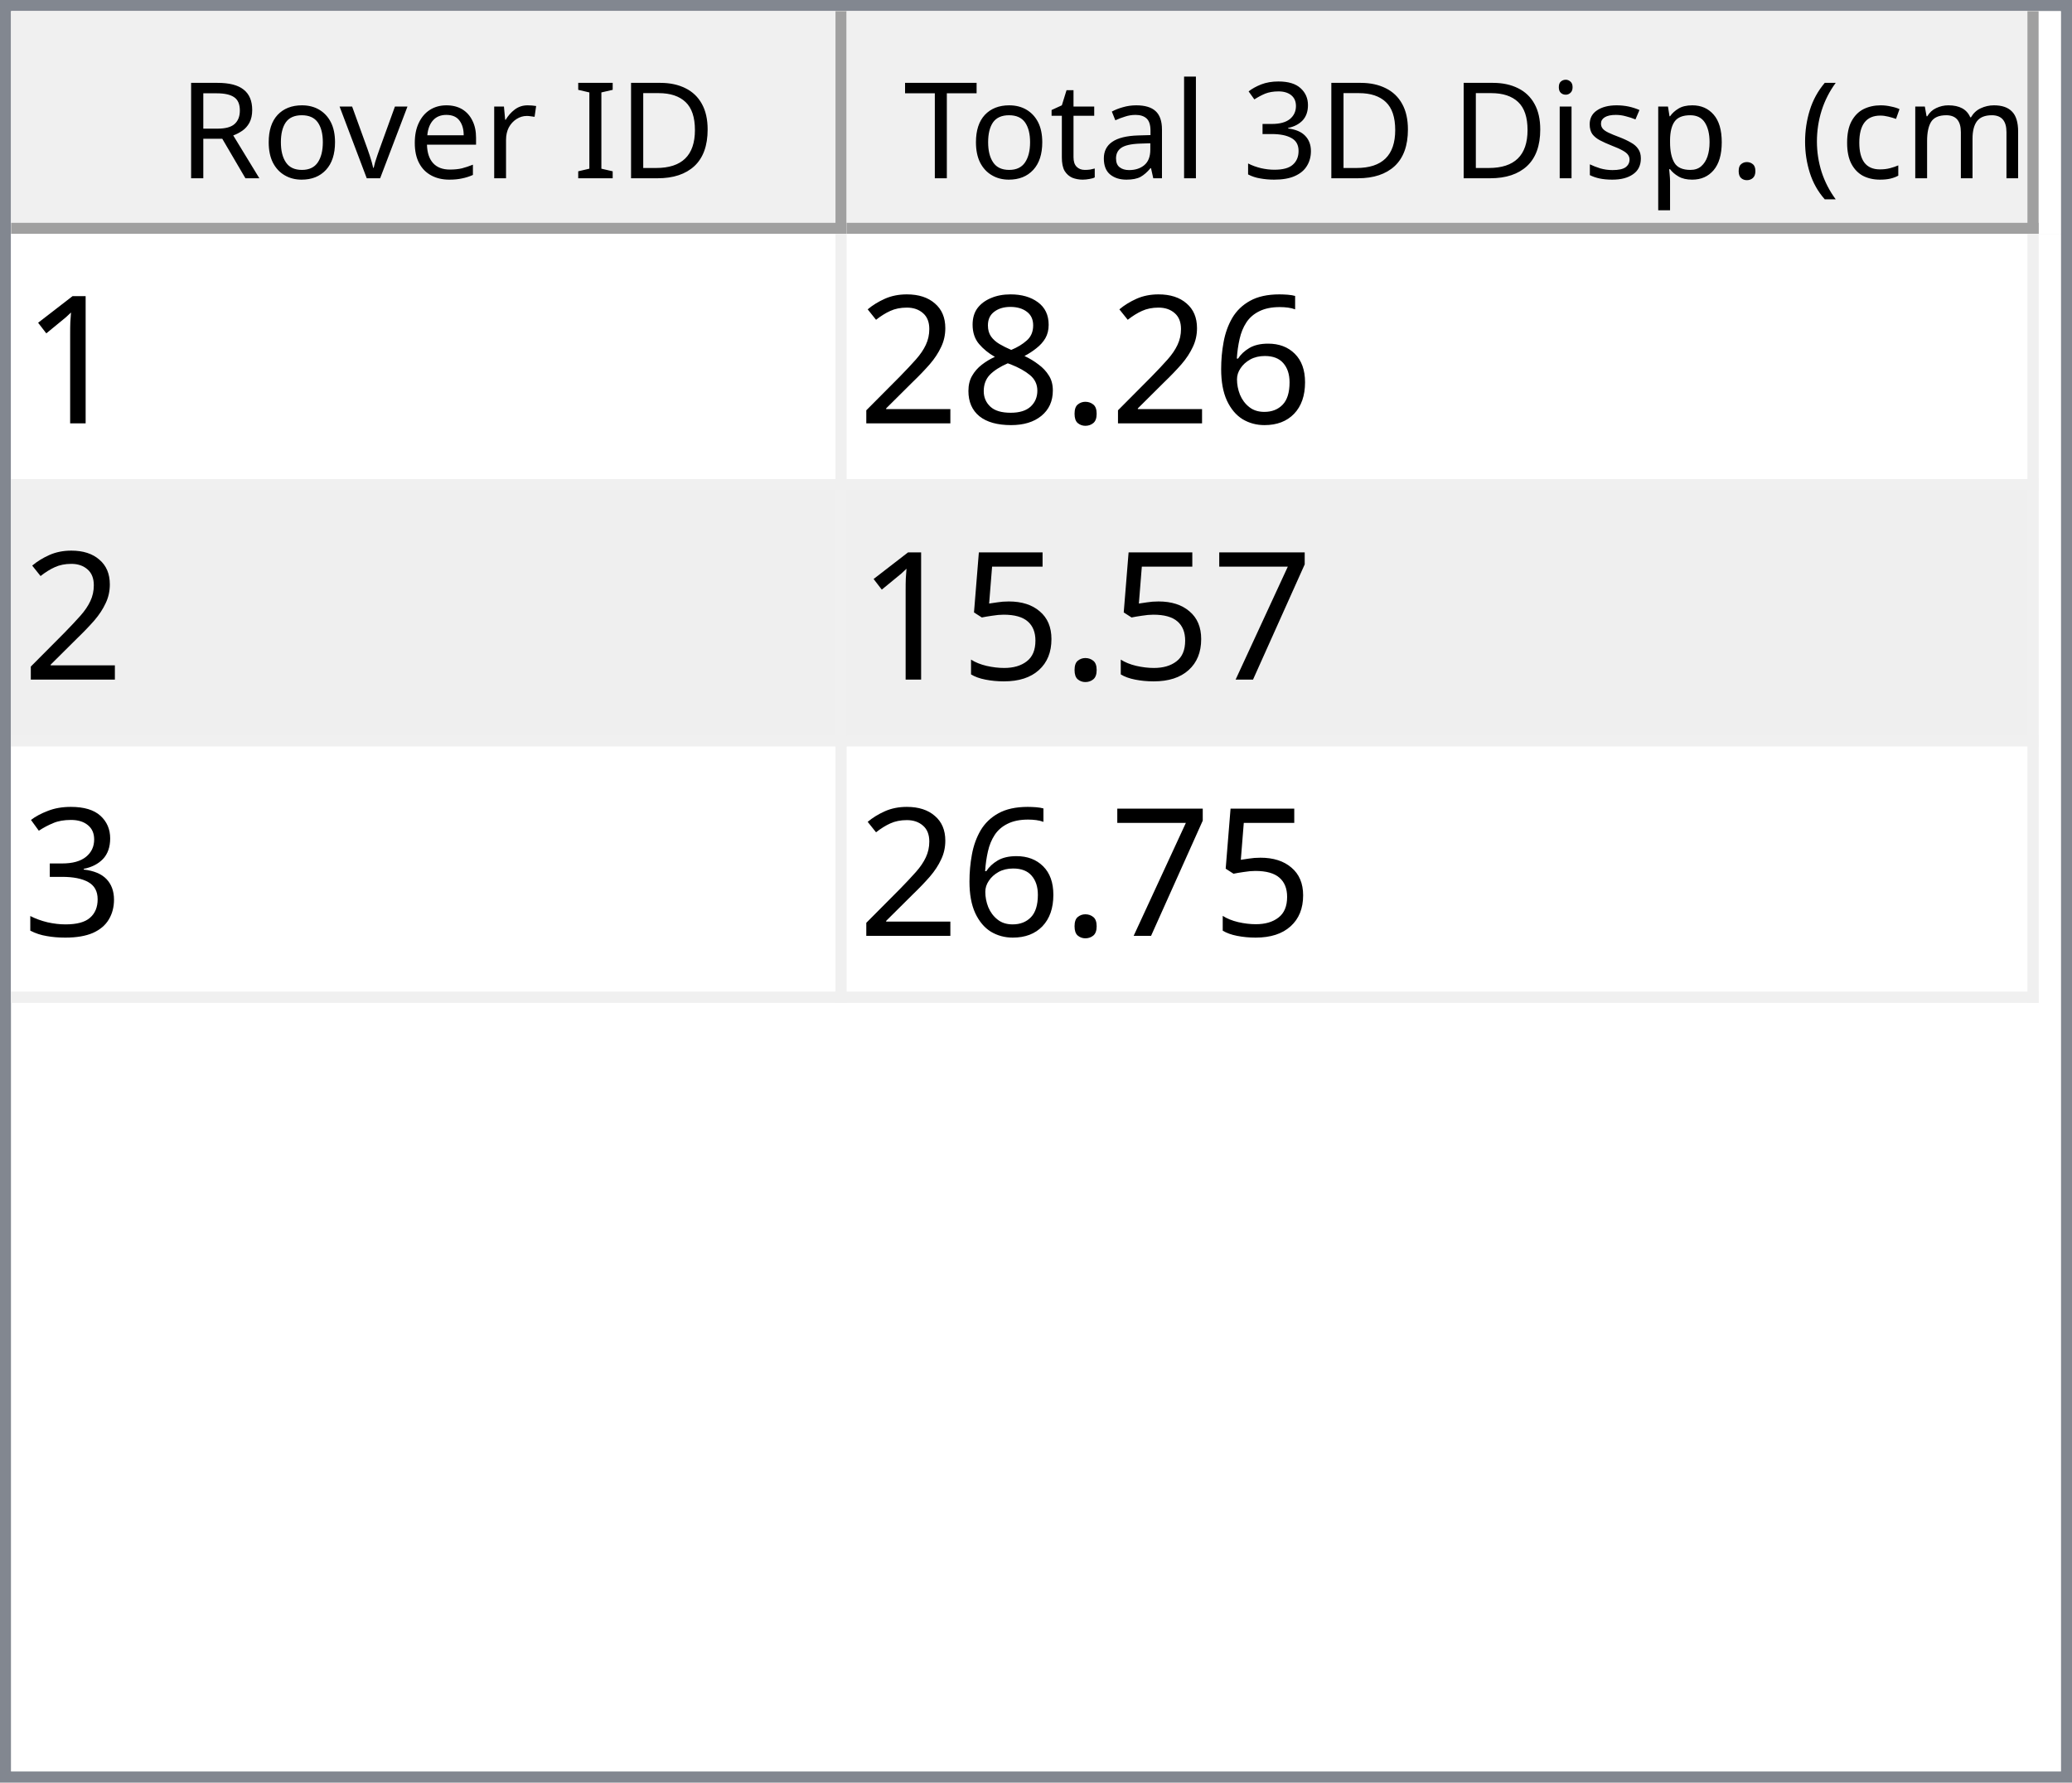
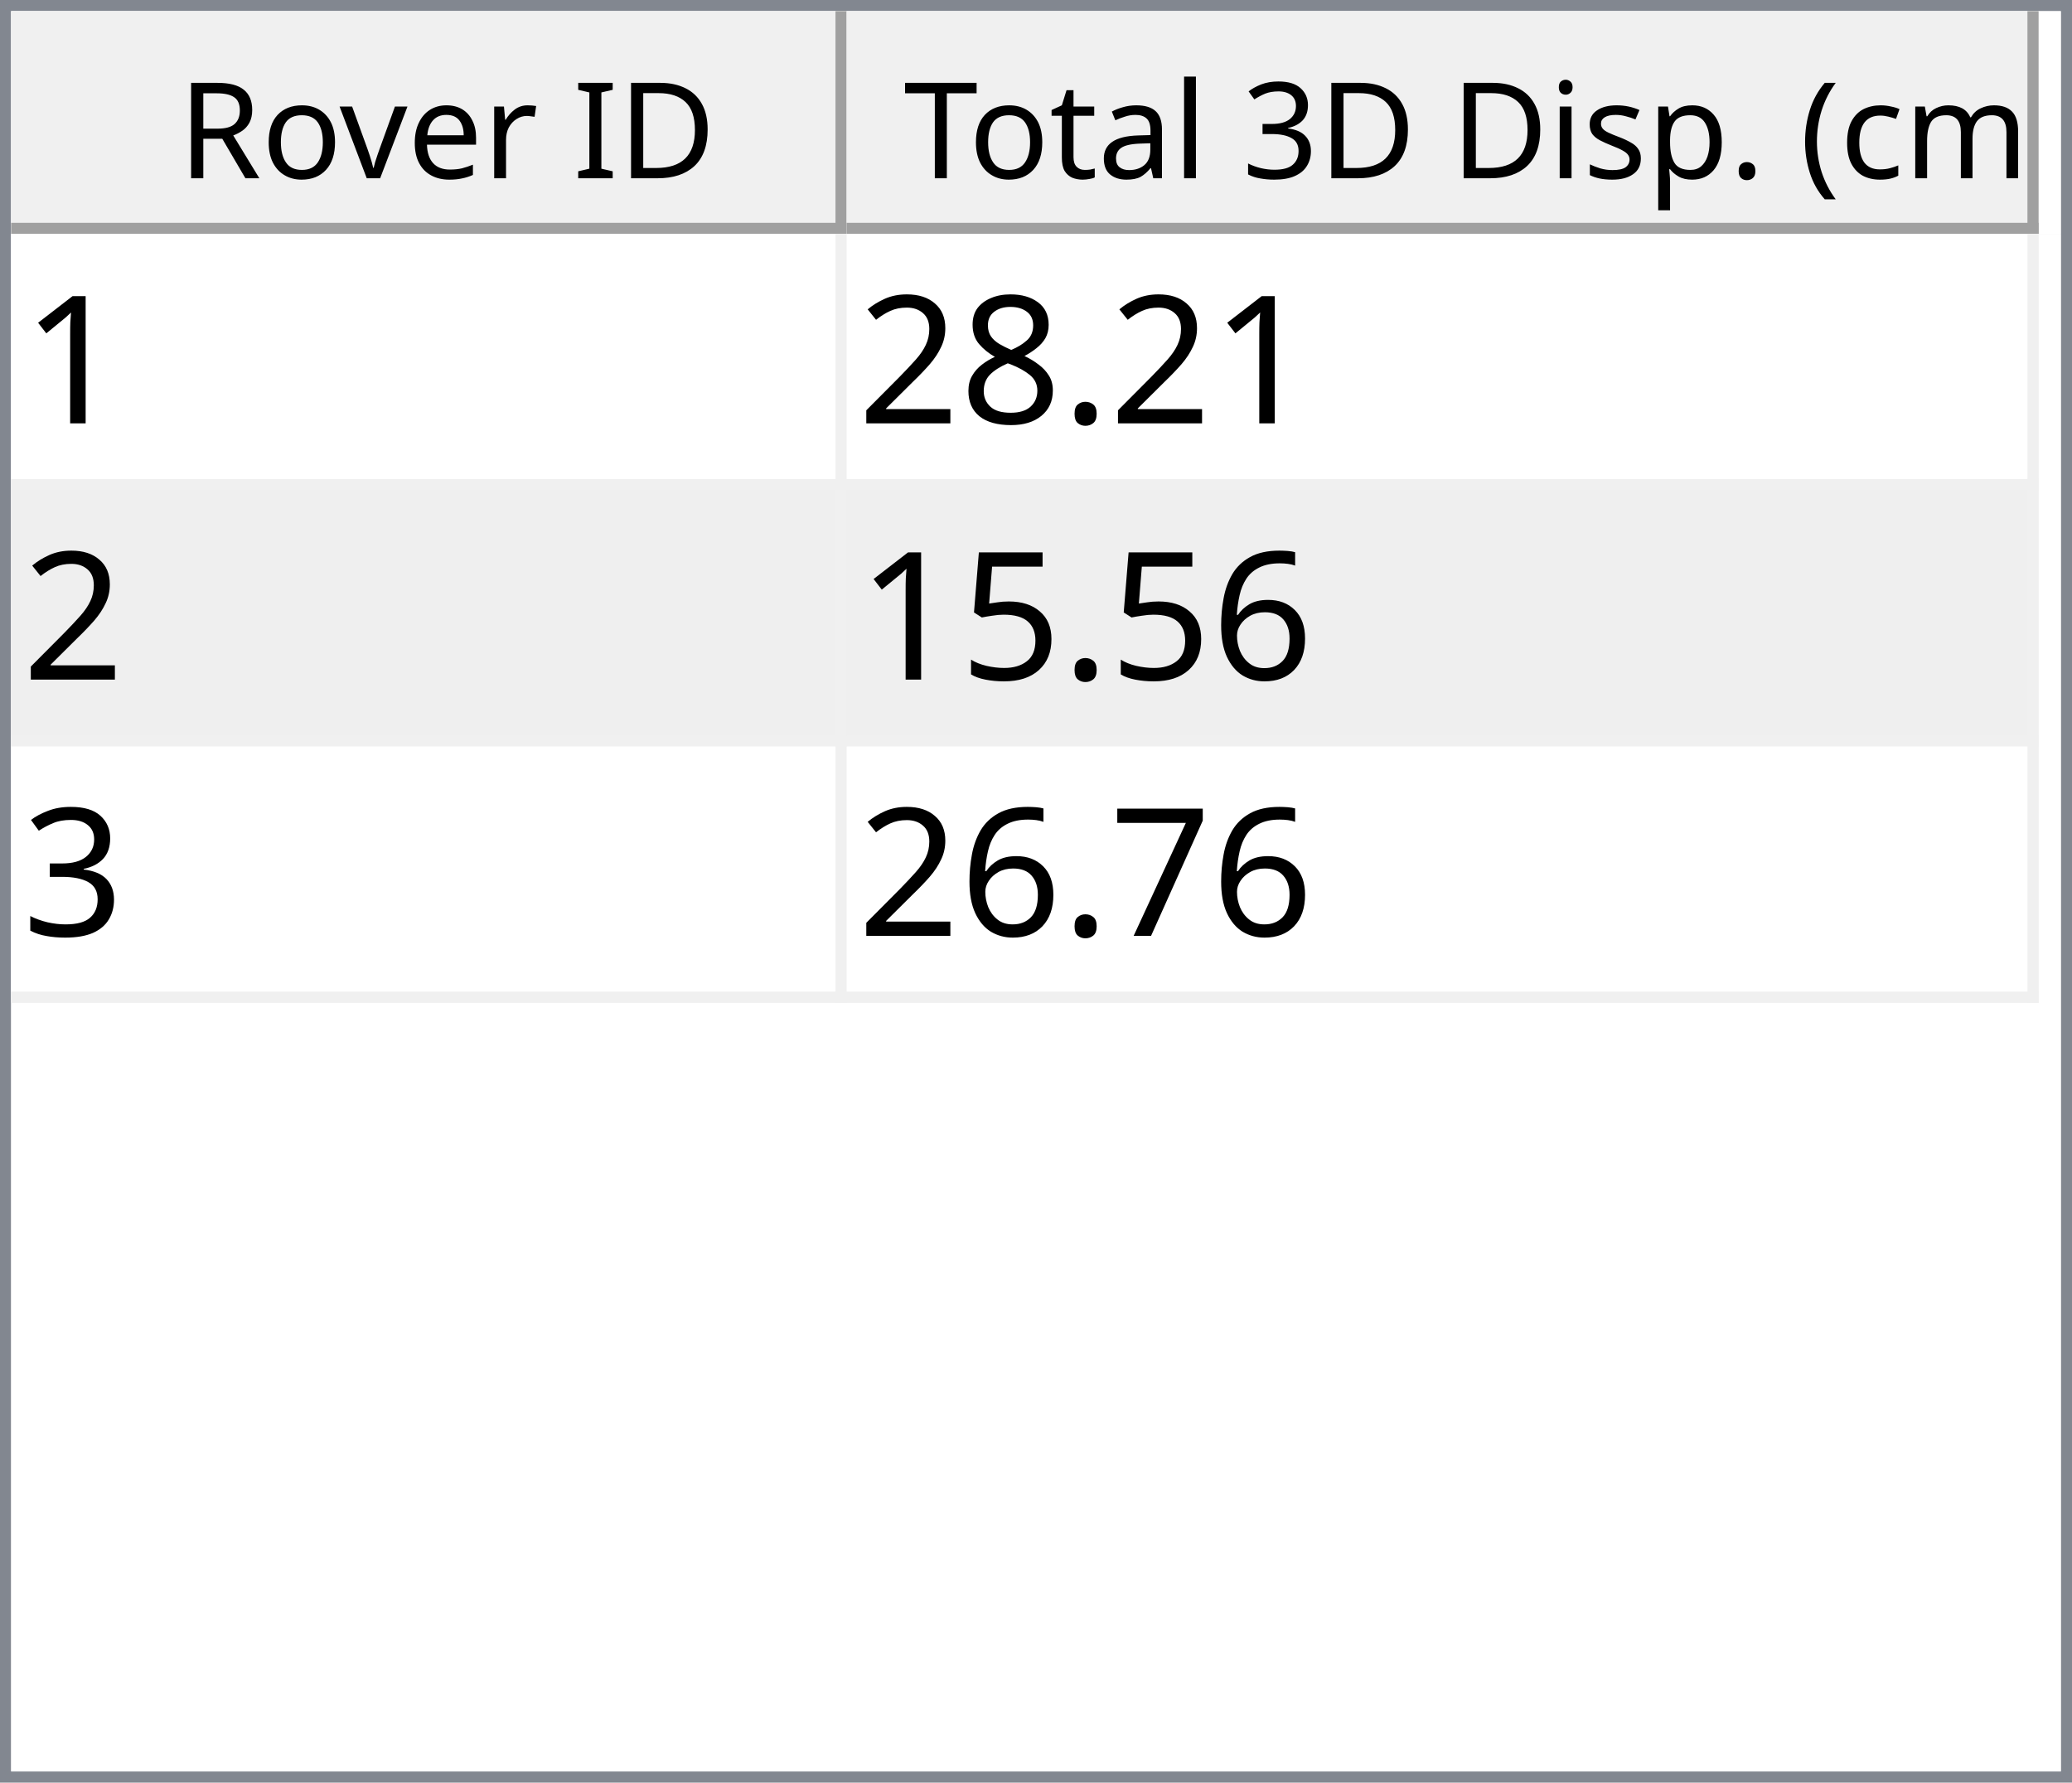
<svg xmlns="http://www.w3.org/2000/svg" style="fill-opacity:1; color-rendering:auto; color-interpolation:auto; text-rendering:auto; stroke:black; stroke-linecap:square; stroke-miterlimit:10; shape-rendering:auto; stroke-opacity:1; fill:black; stroke-dasharray:none; font-weight:normal; stroke-width:1; font-family:'Dialog'; font-style:normal; stroke-linejoin:miter; font-size:12px; stroke-dashoffset:0; image-rendering:auto;" width="186" height="160">
  <defs id="genericDefs" />
  <g>
    <defs id="defs1">
      <clipPath clipPathUnits="userSpaceOnUse" id="clipPath1">
        <path d="M0 0 L186 0 L186 160 L0 160 L0 0 Z" />
      </clipPath>
      <clipPath clipPathUnits="userSpaceOnUse" id="clipPath2">
        <path d="M0 0 L0 160 L186 160 L186 0 Z" />
      </clipPath>
      <clipPath clipPathUnits="userSpaceOnUse" id="clipPath3">
        <path d="M0 0 L0 20 L184 20 L184 0 Z" />
      </clipPath>
      <clipPath clipPathUnits="userSpaceOnUse" id="clipPath4">
        <path d="M0 0 L0 20 L75 20 L75 0 Z" />
      </clipPath>
      <clipPath clipPathUnits="userSpaceOnUse" id="clipPath5">
        <path d="M1 1 L1 19 L74 19 L74 1 Z" />
      </clipPath>
      <clipPath clipPathUnits="userSpaceOnUse" id="clipPath6">
        <path d="M0 0 L0 18 L73 18 L73 0 Z" />
      </clipPath>
      <clipPath clipPathUnits="userSpaceOnUse" id="clipPath7">
        <path d="M-0.5 -0.5 L-0.5 19.5 L74.5 19.5 L74.5 -0.5 Z" />
      </clipPath>
      <clipPath clipPathUnits="userSpaceOnUse" id="clipPath8">
        <path d="M0 0 L0 20 L107 20 L107 0 Z" />
      </clipPath>
      <clipPath clipPathUnits="userSpaceOnUse" id="clipPath9">
        <path d="M1 1 L1 19 L106 19 L106 1 Z" />
      </clipPath>
      <clipPath clipPathUnits="userSpaceOnUse" id="clipPath10">
        <path d="M0 0 L0 18 L105 18 L105 0 Z" />
      </clipPath>
      <clipPath clipPathUnits="userSpaceOnUse" id="clipPath11">
        <path d="M-0.5 -0.5 L-0.5 19.5 L106.5 19.5 L106.5 -0.5 Z" />
      </clipPath>
      <clipPath clipPathUnits="userSpaceOnUse" id="clipPath12">
        <path d="M0 0 L0 138 L184 138 L184 0 Z" />
      </clipPath>
      <clipPath clipPathUnits="userSpaceOnUse" id="clipPath13">
        <path d="M0 0 L0 69 L182 69 L182 0 Z" />
      </clipPath>
      <clipPath clipPathUnits="userSpaceOnUse" id="clipPath14">
        <path d="M-0.5 -0.5 L-0.5 68.5 L181.5 68.5 L181.5 -0.5 Z" />
      </clipPath>
      <clipPath clipPathUnits="userSpaceOnUse" id="clipPath15">
        <path d="M0 0 L0 22 L74 22 L74 0 Z" />
      </clipPath>
      <clipPath clipPathUnits="userSpaceOnUse" id="clipPath16">
        <path d="M0 0 L0 22 L106 22 L106 0 Z" />
      </clipPath>
      <font horiz-adv-x="64.551" id="font1">
        <font-face ascent="107.91" descent="25.098" units-per-em="100" style="font-style:normal; font-family:Segoe UI; font-weight:normal;" />
        <missing-glyph horiz-adv-x="64.551" d="M8.109 0 L8.109 68.266 L56.453 68.266 L56.453 0 L8.109 0 ZM15.328 7.234 L49.219 7.234 L49.219 61.031 L15.328 61.031 L15.328 7.234 Z" />
        <glyph unicode="D" horiz-adv-x="70.117" d="M9.188 0 L9.188 70.016 L28.516 70.016 Q65.531 70.016 65.531 35.891 Q65.531 19.672 55.25 9.836 Q44.969 0 27.734 0 L9.188 0 ZM17.391 62.594 L17.391 7.422 L27.828 7.422 Q41.609 7.422 49.273 14.797 Q56.938 22.172 56.938 35.688 Q56.938 62.594 28.328 62.594 L17.391 62.594 Z" />
        <glyph unicode="I" horiz-adv-x="26.611" d="M17.391 0 L9.188 0 L9.188 70.016 L17.391 70.016 L17.391 0 Z" />
        <glyph unicode=" " horiz-adv-x="27.393" d="" />
        <glyph unicode="r" horiz-adv-x="34.766" d="M34.188 41.891 Q32.078 43.5 28.125 43.5 Q23 43.5 19.555 38.672 Q16.109 33.844 16.109 25.484 L16.109 0 L8.109 0 L8.109 50 L16.109 50 L16.109 39.703 L16.312 39.703 Q18.016 44.969 21.531 47.922 Q25.047 50.875 29.391 50.875 Q32.516 50.875 34.188 50.203 L34.188 41.891 Z" />
        <glyph unicode="e" horiz-adv-x="52.295" d="M48.297 23 L12.984 23 Q13.188 14.656 17.484 10.109 Q21.781 5.562 29.297 5.562 Q37.75 5.562 44.828 11.141 L44.828 3.609 Q38.234 -1.172 27.391 -1.172 Q16.797 -1.172 10.742 5.641 Q4.688 12.453 4.688 24.812 Q4.688 36.469 11.305 43.82 Q17.922 51.172 27.734 51.172 Q37.547 51.172 42.922 44.828 Q48.297 38.484 48.297 27.203 L48.297 23 ZM40.094 29.781 Q40.047 36.719 36.75 40.578 Q33.453 44.438 27.594 44.438 Q21.922 44.438 17.969 40.383 Q14.016 36.328 13.094 29.781 L40.094 29.781 Z" />
        <glyph unicode="v" horiz-adv-x="47.9" d="M47.406 50 L27.484 0 L19.625 0 L0.688 50 L9.469 50 L22.172 13.672 Q23.578 9.672 23.922 6.688 L24.125 6.688 Q24.609 10.453 25.688 13.484 L38.969 50 L47.406 50 Z" />
        <glyph unicode="o" horiz-adv-x="58.594" d="M29 -1.172 Q17.922 -1.172 11.305 5.836 Q4.688 12.844 4.688 24.422 Q4.688 37.016 11.57 44.094 Q18.453 51.172 30.172 51.172 Q41.359 51.172 47.633 44.289 Q53.906 37.406 53.906 25.203 Q53.906 13.234 47.141 6.031 Q40.375 -1.172 29 -1.172 ZM29.594 44.438 Q21.875 44.438 17.383 39.188 Q12.891 33.938 12.891 24.703 Q12.891 15.828 17.43 10.695 Q21.969 5.562 29.594 5.562 Q37.359 5.562 41.531 10.594 Q45.703 15.625 45.703 24.906 Q45.703 34.281 41.531 39.359 Q37.359 44.438 29.594 44.438 Z" />
        <glyph unicode="R" horiz-adv-x="59.814" d="M59.375 0 L49.609 0 L37.891 19.625 Q36.281 22.359 34.766 24.289 Q33.25 26.219 31.664 27.438 Q30.078 28.656 28.25 29.219 Q26.422 29.781 24.125 29.781 L17.391 29.781 L17.391 0 L9.188 0 L9.188 70.016 L30.078 70.016 Q34.672 70.016 38.555 68.867 Q42.438 67.719 45.289 65.375 Q48.141 63.031 49.758 59.547 Q51.375 56.062 51.375 51.375 Q51.375 47.703 50.273 44.656 Q49.172 41.609 47.148 39.211 Q45.125 36.812 42.266 35.133 Q39.406 33.453 35.844 32.516 L35.844 32.328 Q37.594 31.547 38.891 30.547 Q40.188 29.547 41.359 28.18 Q42.531 26.812 43.68 25.078 Q44.828 23.344 46.234 21.047 L59.375 0 ZM17.391 62.594 L17.391 37.203 L28.516 37.203 Q31.594 37.203 34.203 38.133 Q36.812 39.062 38.719 40.797 Q40.625 42.531 41.703 45.047 Q42.781 47.562 42.781 50.688 Q42.781 56.297 39.141 59.445 Q35.5 62.594 28.609 62.594 L17.391 62.594 Z" />
        <glyph unicode=")" horiz-adv-x="30.176" d="M8.297 -15.922 L1.172 -15.922 Q16.406 2.344 16.406 26.812 Q16.406 51.469 1.078 70.016 L8.297 70.016 Q23.531 52.156 23.531 26.703 Q23.531 1.375 8.297 -15.922 Z" />
        <glyph unicode="m" horiz-adv-x="86.133" d="M79.109 0 L71.094 0 L71.094 28.719 Q71.094 37.016 68.531 40.727 Q65.969 44.438 59.906 44.438 Q54.781 44.438 51.195 39.75 Q47.609 35.062 47.609 28.516 L47.609 0 L39.594 0 L39.594 29.688 Q39.594 44.438 28.219 44.438 Q22.953 44.438 19.531 40.016 Q16.109 35.594 16.109 28.516 L16.109 0 L8.109 0 L8.109 50 L16.109 50 L16.109 42.094 L16.312 42.094 Q21.625 51.172 31.844 51.172 Q36.969 51.172 40.773 48.312 Q44.578 45.453 46 40.828 Q51.562 51.172 62.594 51.172 Q79.109 51.172 79.109 30.812 L79.109 0 Z" />
        <glyph unicode="c" horiz-adv-x="46.191" d="M42.188 2.297 Q36.422 -1.172 28.516 -1.172 Q17.828 -1.172 11.258 5.789 Q4.688 12.75 4.688 23.828 Q4.688 36.188 11.766 43.68 Q18.844 51.172 30.672 51.172 Q37.25 51.172 42.281 48.734 L42.281 40.531 Q36.719 44.438 30.375 44.438 Q22.703 44.438 17.797 38.945 Q12.891 33.453 12.891 24.516 Q12.891 15.719 17.508 10.641 Q22.125 5.562 29.891 5.562 Q36.422 5.562 42.188 9.906 L42.188 2.297 Z" />
        <glyph unicode="(" horiz-adv-x="30.176" d="M29.109 -15.922 L21.969 -15.922 Q6.844 1.375 6.844 26.703 Q6.844 52.156 21.969 70.016 L29.203 70.016 Q13.875 51.469 13.875 26.812 Q13.875 2.344 29.109 -15.922 Z" />
        <glyph unicode="." horiz-adv-x="21.68" d="M10.891 -1.078 Q8.641 -1.078 7.055 0.539 Q5.469 2.156 5.469 4.391 Q5.469 6.641 7.055 8.273 Q8.641 9.906 10.891 9.906 Q13.188 9.906 14.797 8.273 Q16.406 6.641 16.406 4.391 Q16.406 2.156 14.797 0.539 Q13.188 -1.078 10.891 -1.078 Z" />
        <glyph unicode="p" horiz-adv-x="58.789" d="M16.312 7.234 L16.109 7.234 L16.109 -23 L8.109 -23 L8.109 50 L16.109 50 L16.109 41.219 L16.312 41.219 Q22.219 51.172 33.594 51.172 Q43.266 51.172 48.688 44.461 Q54.109 37.75 54.109 26.469 Q54.109 13.922 48 6.375 Q41.891 -1.172 31.297 -1.172 Q21.578 -1.172 16.312 7.234 ZM16.109 27.391 L16.109 20.406 Q16.109 14.203 20.141 9.883 Q24.172 5.562 30.375 5.562 Q37.641 5.562 41.773 11.133 Q45.906 16.703 45.906 26.609 Q45.906 34.969 42.047 39.703 Q38.188 44.438 31.594 44.438 Q24.609 44.438 20.359 39.578 Q16.109 34.719 16.109 27.391 Z" />
        <glyph unicode="s" horiz-adv-x="42.432" d="M5.078 1.812 L5.078 10.406 Q11.625 5.562 19.484 5.562 Q30.031 5.562 30.031 12.594 Q30.031 14.594 29.125 15.992 Q28.219 17.391 26.68 18.461 Q25.141 19.531 23.07 20.383 Q21 21.234 18.609 22.172 Q15.281 23.484 12.766 24.828 Q10.25 26.172 8.57 27.859 Q6.891 29.547 6.031 31.695 Q5.172 33.844 5.172 36.719 Q5.172 40.234 6.789 42.945 Q8.406 45.656 11.086 47.484 Q13.766 49.312 17.211 50.242 Q20.656 51.172 24.312 51.172 Q30.812 51.172 35.938 48.922 L35.938 40.828 Q30.422 44.438 23.25 44.438 Q21 44.438 19.195 43.922 Q17.391 43.406 16.094 42.477 Q14.797 41.547 14.086 40.258 Q13.375 38.969 13.375 37.406 Q13.375 35.453 14.086 34.133 Q14.797 32.812 16.164 31.789 Q17.531 30.766 19.484 29.938 Q21.438 29.109 23.922 28.125 Q27.25 26.859 29.883 25.516 Q32.516 24.172 34.375 22.484 Q36.234 20.797 37.234 18.602 Q38.234 16.406 38.234 13.375 Q38.234 9.672 36.602 6.938 Q34.969 4.203 32.234 2.398 Q29.5 0.594 25.93 -0.289 Q22.359 -1.172 18.453 -1.172 Q10.75 -1.172 5.078 1.812 Z" />
        <glyph unicode="i" horiz-adv-x="24.219" d="M12.203 62.703 Q10.062 62.703 8.547 64.164 Q7.031 65.625 7.031 67.875 Q7.031 70.125 8.547 71.609 Q10.062 73.094 12.203 73.094 Q14.406 73.094 15.945 71.609 Q17.484 70.125 17.484 67.875 Q17.484 65.719 15.945 64.211 Q14.406 62.703 12.203 62.703 ZM16.109 0 L8.109 0 L8.109 50 L16.109 50 L16.109 0 Z" />
        <glyph unicode="3" horiz-adv-x="53.906" d="M46.531 19.828 Q46.531 15.094 44.75 11.211 Q42.969 7.328 39.719 4.57 Q36.469 1.812 31.93 0.297 Q27.391 -1.219 21.922 -1.219 Q11.922 -1.219 6 2.594 L6 11.188 Q13.094 5.609 22.219 5.609 Q25.875 5.609 28.828 6.539 Q31.781 7.469 33.906 9.227 Q36.031 10.984 37.18 13.477 Q38.328 15.969 38.328 19.094 Q38.328 32.812 18.797 32.812 L12.984 32.812 L12.984 39.594 L18.5 39.594 Q35.797 39.594 35.797 52.484 Q35.797 64.406 22.609 64.406 Q15.188 64.406 8.688 59.422 L8.688 67.188 Q15.375 71.188 24.609 71.188 Q29 71.188 32.57 69.969 Q36.141 68.75 38.68 66.555 Q41.219 64.359 42.609 61.281 Q44 58.203 44 54.5 Q44 40.672 30.031 36.719 L30.031 36.531 Q33.594 36.141 36.625 34.797 Q39.656 33.453 41.852 31.305 Q44.047 29.156 45.289 26.25 Q46.531 23.344 46.531 19.828 Z" />
        <glyph unicode="l" horiz-adv-x="24.219" d="M16.109 0 L8.109 0 L8.109 74.031 L16.109 74.031 L16.109 0 Z" />
        <glyph unicode="a" horiz-adv-x="50.879" d="M43.891 0 L35.891 0 L35.891 7.812 L35.688 7.812 Q30.469 -1.172 20.312 -1.172 Q12.844 -1.172 8.617 2.781 Q4.391 6.734 4.391 13.281 Q4.391 27.297 20.906 29.594 L35.891 31.688 Q35.891 44.438 25.594 44.438 Q16.547 44.438 9.281 38.281 L9.281 46.484 Q16.656 51.172 26.266 51.172 Q43.891 51.172 43.891 32.516 L43.891 0 ZM35.891 25.297 L23.828 23.641 Q18.266 22.859 15.43 20.875 Q12.594 18.891 12.594 13.875 Q12.594 10.203 15.211 7.883 Q17.828 5.562 22.172 5.562 Q28.125 5.562 32.008 9.742 Q35.891 13.922 35.891 20.312 L35.891 25.297 Z" />
        <glyph unicode="t" horiz-adv-x="33.887" d="M31.297 0.484 Q28.469 -1.078 23.828 -1.078 Q10.688 -1.078 10.688 13.578 L10.688 43.172 L2.094 43.172 L2.094 50 L10.688 50 L10.688 62.203 L18.703 64.797 L18.703 50 L31.297 50 L31.297 43.172 L18.703 43.172 L18.703 14.984 Q18.703 9.969 20.414 7.82 Q22.125 5.672 26.078 5.672 Q29.109 5.672 31.297 7.328 L31.297 0.484 Z" />
        <glyph unicode="T" horiz-adv-x="52.393" d="M50.594 62.594 L30.375 62.594 L30.375 0 L22.172 0 L22.172 62.594 L2 62.594 L2 70.016 L50.594 70.016 L50.594 62.594 Z" />
      </font>
      <font horiz-adv-x="75.0" id="font2">
        <font-face ascent="100.537" descent="21.973" units-per-em="100" style="font-style:normal; font-family:sans-serif; font-weight:normal;" />
        <missing-glyph horiz-adv-x="75.0" d="M12.5 0 L12.5 62.5 L62.5 62.5 L62.5 0 L12.5 0 ZM14.062 1.562 L60.938 1.562 L60.938 60.938 L14.062 60.938 L14.062 1.562 Z" />
        <glyph unicode="1" horiz-adv-x="55.615" d="M37.25 0 L28.469 0 L28.469 56 Q25.297 52.984 20.141 49.953 Q14.984 46.922 10.891 45.406 L10.891 53.906 Q18.266 57.375 23.781 62.305 Q29.297 67.234 31.594 71.875 L37.25 71.875 L37.25 0 Z" />
-         <glyph unicode="6" horiz-adv-x="55.615" d="M49.75 54.047 L41.016 53.375 Q39.844 58.547 37.703 60.891 Q34.125 64.656 28.906 64.656 Q24.703 64.656 21.531 62.312 Q17.391 59.281 14.992 53.469 Q12.594 47.656 12.5 36.922 Q15.672 41.75 20.266 44.094 Q24.859 46.438 29.891 46.438 Q38.672 46.438 44.852 39.969 Q51.031 33.5 51.031 23.25 Q51.031 16.5 48.125 10.719 Q45.219 4.938 40.141 1.859 Q35.062 -1.219 28.609 -1.219 Q17.625 -1.219 10.695 6.859 Q3.766 14.938 3.766 33.5 Q3.766 54.25 11.422 63.672 Q18.109 71.875 29.438 71.875 Q37.891 71.875 43.289 67.141 Q48.688 62.406 49.75 54.047 ZM13.875 23.188 Q13.875 18.656 15.797 14.508 Q17.719 10.359 21.188 8.18 Q24.656 6 28.469 6 Q34.031 6 38.039 10.492 Q42.047 14.984 42.047 22.703 Q42.047 30.125 38.086 34.398 Q34.125 38.672 28.125 38.672 Q22.172 38.672 18.023 34.398 Q13.875 30.125 13.875 23.188 Z" />
        <glyph unicode="." horiz-adv-x="27.783" d="M9.078 0 L9.078 10.016 L19.094 10.016 L19.094 0 L9.078 0 Z" />
        <glyph unicode="8" horiz-adv-x="55.615" d="M17.672 38.812 Q12.203 40.828 9.57 44.539 Q6.938 48.25 6.938 53.422 Q6.938 61.234 12.555 66.555 Q18.172 71.875 27.484 71.875 Q36.859 71.875 42.578 66.43 Q48.297 60.984 48.297 53.172 Q48.297 48.188 45.68 44.508 Q43.062 40.828 37.75 38.812 Q44.344 36.672 47.781 31.883 Q51.219 27.094 51.219 20.453 Q51.219 11.281 44.727 5.031 Q38.234 -1.219 27.641 -1.219 Q17.047 -1.219 10.547 5.055 Q4.047 11.328 4.047 20.703 Q4.047 27.688 7.594 32.398 Q11.141 37.109 17.672 38.812 ZM15.922 53.719 Q15.922 48.641 19.195 45.414 Q22.469 42.188 27.688 42.188 Q32.766 42.188 36.016 45.383 Q39.266 48.578 39.266 53.219 Q39.266 58.062 35.914 61.359 Q32.562 64.656 27.594 64.656 Q22.562 64.656 19.242 61.43 Q15.922 58.203 15.922 53.719 ZM13.094 20.656 Q13.094 16.891 14.875 13.375 Q16.656 9.859 20.172 7.93 Q23.688 6 27.734 6 Q34.031 6 38.133 10.055 Q42.234 14.109 42.234 20.359 Q42.234 26.703 38.016 30.859 Q33.797 35.016 27.438 35.016 Q21.234 35.016 17.164 30.914 Q13.094 26.812 13.094 20.656 Z" />
        <glyph unicode="2" horiz-adv-x="55.615" d="M50.344 8.453 L50.344 0 L3.031 0 Q2.938 3.172 4.047 6.109 Q5.859 10.938 9.836 15.625 Q13.812 20.312 21.344 26.469 Q33.016 36.031 37.117 41.625 Q41.219 47.219 41.219 52.203 Q41.219 57.422 37.477 61.008 Q33.734 64.594 27.734 64.594 Q21.391 64.594 17.578 60.789 Q13.766 56.984 13.719 50.25 L4.688 51.172 Q5.609 61.281 11.664 66.578 Q17.719 71.875 27.938 71.875 Q38.234 71.875 44.242 66.164 Q50.25 60.453 50.25 52 Q50.25 47.703 48.492 43.555 Q46.734 39.406 42.656 34.812 Q38.578 30.219 29.109 22.219 Q21.188 15.578 18.945 13.211 Q16.703 10.844 15.234 8.453 L50.344 8.453 Z" />
-         <glyph unicode="7" horiz-adv-x="55.615" d="M4.734 62.203 L4.734 70.656 L51.078 70.656 L51.078 63.812 Q44.234 56.547 37.523 44.484 Q30.812 32.422 27.156 19.672 Q24.516 10.688 23.781 0 L14.75 0 Q14.891 8.453 18.062 20.414 Q21.234 32.375 27.172 43.484 Q33.109 54.594 39.797 62.203 L4.734 62.203 Z" />
+         <glyph unicode="6" horiz-adv-x="55.615" d="M49.75 54.047 L41.016 53.375 Q39.844 58.547 37.703 60.891 Q34.125 64.656 28.906 64.656 Q24.703 64.656 21.531 62.312 Q17.391 59.281 14.992 53.469 Q12.594 47.656 12.5 36.922 Q15.672 41.75 20.266 44.094 Q24.859 46.438 29.891 46.438 Q38.672 46.438 44.852 39.969 Q51.031 33.5 51.031 23.25 Q51.031 16.5 48.125 10.719 Q45.219 4.938 40.141 1.859 Q35.062 -1.219 28.609 -1.219 Q17.625 -1.219 10.695 6.859 Q3.766 14.938 3.766 33.5 Q3.766 54.25 11.422 63.672 Q18.109 71.875 29.438 71.875 Q37.891 71.875 43.289 67.141 Q48.688 62.406 49.75 54.047 ZM13.875 23.188 Q13.875 18.656 15.797 14.508 Q17.719 10.359 21.188 8.18 Q24.656 6 28.469 6 Q34.031 6 38.039 10.492 Q42.047 14.984 42.047 22.703 Q42.047 30.125 38.086 34.398 Q34.125 38.672 28.125 38.672 Q22.172 38.672 18.023 34.398 Q13.875 30.125 13.875 23.188 Z" />
        <glyph unicode="5" horiz-adv-x="55.615" d="M4.156 18.75 L13.375 19.531 Q14.406 12.797 18.141 9.398 Q21.875 6 27.156 6 Q33.5 6 37.891 10.789 Q42.281 15.578 42.281 23.484 Q42.281 31 38.062 35.352 Q33.844 39.703 27 39.703 Q22.75 39.703 19.336 37.773 Q15.922 35.844 13.969 32.766 L5.719 33.844 L12.641 70.609 L48.25 70.609 L48.25 62.203 L19.672 62.203 L15.828 42.969 Q22.266 47.469 29.344 47.469 Q38.719 47.469 45.164 40.969 Q51.609 34.469 51.609 24.266 Q51.609 14.547 45.953 7.469 Q39.062 -1.219 27.156 -1.219 Q17.391 -1.219 11.211 4.25 Q5.031 9.719 4.156 18.75 Z" />
        <glyph unicode="3" horiz-adv-x="55.615" d="M4.203 18.891 L12.984 20.062 Q14.5 12.594 18.141 9.297 Q21.781 6 27 6 Q33.203 6 37.477 10.297 Q41.75 14.594 41.75 20.953 Q41.75 27 37.797 30.93 Q33.844 34.859 27.734 34.859 Q25.25 34.859 21.531 33.891 L22.516 41.609 Q23.391 41.5 23.922 41.5 Q29.547 41.5 34.039 44.43 Q38.531 47.359 38.531 53.469 Q38.531 58.297 35.258 61.477 Q31.984 64.656 26.812 64.656 Q21.688 64.656 18.266 61.43 Q14.844 58.203 13.875 51.766 L5.078 53.328 Q6.688 62.156 12.398 67.016 Q18.109 71.875 26.609 71.875 Q32.469 71.875 37.398 69.359 Q42.328 66.844 44.945 62.5 Q47.562 58.156 47.562 53.266 Q47.562 48.641 45.07 44.828 Q42.578 41.016 37.703 38.766 Q44.047 37.312 47.562 32.695 Q51.078 28.078 51.078 21.141 Q51.078 11.766 44.242 5.25 Q37.406 -1.266 26.953 -1.266 Q17.531 -1.266 11.305 4.352 Q5.078 9.969 4.203 18.891 Z" />
+         <glyph unicode="7" horiz-adv-x="55.615" d="M4.734 62.203 L4.734 70.656 L51.078 70.656 L51.078 63.812 Q44.234 56.547 37.523 44.484 Q30.812 32.422 27.156 19.672 Q24.516 10.688 23.781 0 L14.75 0 Q14.891 8.453 18.062 20.414 Q21.234 32.375 27.172 43.484 Q33.109 54.594 39.797 62.203 L4.734 62.203 Z" />
      </font>
    </defs>
    <g style="fill:white; stroke:white;">
      <rect x="0" y="0" width="186" style="clip-path:url(#clipPath1); stroke:none;" height="160" />
    </g>
    <g style="fill:white; text-rendering:optimizeSpeed; color-rendering:optimizeSpeed; image-rendering:optimizeSpeed; shape-rendering:crispEdges; stroke:white; color-interpolation:sRGB;">
      <rect x="0" width="186" height="160" y="0" style="stroke:none;" />
      <path style="stroke:none;" d="M0 160 L186 160 L186 0 L0 0 Z" />
    </g>
    <g style="fill:rgb(240,240,240); font-family:'Segoe UI'; stroke:rgb(240,240,240);">
      <rect x="0" y="0" width="186" style="clip-path:url(#clipPath2); stroke:none;" height="160" />
    </g>
    <g style="fill:rgb(130,135,144); font-family:'Segoe UI'; stroke:rgb(130,135,144);">
      <path d="M0 0 L186 0 L186 160 L0 160 L0 0 ZM1 1 L185 1 L185 159 L1 159 L1 1 Z" style="fill-rule:evenodd; clip-path:url(#clipPath2); stroke:none;" />
    </g>
    <g style="fill:white; font-family:'Segoe UI'; stroke:white;" transform="translate(1,1)">
      <rect x="0" y="0" width="184" style="clip-path:url(#clipPath3); stroke:none;" height="20" />
    </g>
    <g style="fill:rgb(240,240,240); font-family:'Segoe UI'; stroke:rgb(240,240,240);" transform="translate(1,1)">
      <rect x="0" y="0" width="75" style="clip-path:url(#clipPath4); stroke:none;" height="20" />
    </g>
    <g style="font-family:'Segoe UI';" transform="translate(2,2)">
      <text x="14" xml:space="preserve" y="14" style="clip-path:url(#clipPath6); stroke:none;">Rover ID</text>
    </g>
    <g style="fill:rgb(160,160,160); font-family:'Segoe UI'; stroke:rgb(160,160,160); stroke-linejoin:bevel;" transform="translate(1.5,1.5)">
      <line x1="74" x2="74" y1="0" style="fill:none; clip-path:url(#clipPath7);" y2="19" />
    </g>
    <g style="fill:rgb(160,160,160); font-family:'Segoe UI'; stroke:rgb(160,160,160); stroke-linejoin:bevel;" transform="matrix(1,0,0,1,1,1) translate(0.5,0.5)">
      <line x1="0" x2="74" y1="19" style="fill:none; clip-path:url(#clipPath7);" y2="19" />
    </g>
    <g style="fill:rgb(240,240,240); font-family:'Segoe UI'; stroke:rgb(240,240,240);" transform="translate(76,1)">
      <rect x="0" y="0" width="107" style="clip-path:url(#clipPath8); stroke:none;" height="20" />
    </g>
    <g style="font-family:'Segoe UI';" transform="translate(77,2)">
      <text x="1" xml:space="preserve" y="14" style="clip-path:url(#clipPath10); stroke:none;"> Total 3D Disp. (cm)</text>
    </g>
    <g style="fill:rgb(160,160,160); font-family:'Segoe UI'; stroke:rgb(160,160,160); stroke-linejoin:bevel;" transform="translate(76.5,1.5)">
      <line x1="106" x2="106" y1="0" style="fill:none; clip-path:url(#clipPath11);" y2="19" />
    </g>
    <g style="fill:rgb(160,160,160); font-family:'Segoe UI'; stroke:rgb(160,160,160); stroke-linejoin:bevel;" transform="matrix(1,0,0,1,76,1) translate(0.5,0.5)">
      <line x1="0" x2="106" y1="19" style="fill:none; clip-path:url(#clipPath11);" y2="19" />
    </g>
    <g style="fill:white; font-family:'Segoe UI'; stroke:white;" transform="translate(1,21)">
      <rect x="0" y="0" width="184" style="clip-path:url(#clipPath12); stroke:none;" height="138" />
    </g>
    <g style="fill:rgb(240,240,240); font-size:16px; font-family:sans-serif; stroke:rgb(240,240,240);" transform="translate(1,21)">
      <rect x="0" y="0" width="182" style="clip-path:url(#clipPath13); stroke:none;" height="69" />
      <line transform="translate(0.5,0.5)" x1="0" x2="181" y1="22" style="clip-path:url(#clipPath14); fill:none; stroke-linejoin:bevel;" y2="22" />
    </g>
    <g transform="matrix(1,0,0,1,1,21) translate(0.5,0.5)" style="fill:rgb(240,240,240); font-size:16px; font-family:sans-serif; stroke:rgb(240,240,240); stroke-linejoin:bevel;">
      <line x1="0" x2="181" y1="45" style="fill:none; clip-path:url(#clipPath14);" y2="45" />
    </g>
    <g transform="matrix(1,0,0,1,1,21) translate(0.5,0.5)" style="fill:rgb(240,240,240); font-size:16px; font-family:sans-serif; stroke:rgb(240,240,240); stroke-linejoin:bevel;">
      <line x1="0" x2="181" y1="68" style="fill:none; clip-path:url(#clipPath14);" y2="68" />
    </g>
    <g transform="matrix(1,0,0,1,1,21) translate(0.5,0.5)" style="fill:rgb(240,240,240); font-size:16px; font-family:sans-serif; stroke:rgb(240,240,240); stroke-linejoin:bevel;">
      <line x1="74" x2="74" y1="0" style="fill:none; clip-path:url(#clipPath14);" y2="68" />
    </g>
    <g transform="matrix(1,0,0,1,1,21) translate(0.5,0.5)" style="fill:rgb(240,240,240); font-size:16px; font-family:sans-serif; stroke:rgb(240,240,240); stroke-linejoin:bevel;">
      <line x1="181" x2="181" y1="0" style="fill:none; clip-path:url(#clipPath14);" y2="68" />
    </g>
    <g style="fill:white; font-size:16px; font-family:sans-serif; stroke:white;" transform="matrix(1,0,0,1,1,21)">
      <rect x="0" y="0" width="74" style="clip-path:url(#clipPath15); stroke:none;" height="22" />
      <text x="1" y="17" style="fill:black; clip-path:url(#clipPath15); stroke:none;" xml:space="preserve">1</text>
    </g>
    <g style="fill:white; font-size:16px; font-family:sans-serif; stroke:white;" transform="matrix(1,0,0,1,1,21) translate(75,0)">
      <rect x="0" y="0" width="106" style="clip-path:url(#clipPath16); stroke:none;" height="22" />
-       <text x="1" y="17" style="fill:black; clip-path:url(#clipPath16); stroke:none;" xml:space="preserve">28.26</text>
+       <text x="1" y="17" style="fill:black; clip-path:url(#clipPath16); stroke:none;" xml:space="preserve">28.21</text>
    </g>
    <g style="fill:rgb(239,239,239); font-size:16px; font-family:sans-serif; stroke:rgb(239,239,239);" transform="matrix(1,0,0,1,1,21) translate(0,23)">
      <rect x="0" y="0" width="74" style="clip-path:url(#clipPath15); stroke:none;" height="22" />
      <text x="1" y="17" style="fill:black; clip-path:url(#clipPath15); stroke:none;" xml:space="preserve">2</text>
    </g>
    <g style="fill:rgb(239,239,239); font-size:16px; font-family:sans-serif; stroke:rgb(239,239,239);" transform="matrix(1,0,0,1,1,21) translate(75,23)">
      <rect x="0" y="0" width="106" style="clip-path:url(#clipPath16); stroke:none;" height="22" />
-       <text x="1" y="17" style="fill:black; clip-path:url(#clipPath16); stroke:none;" xml:space="preserve">15.57</text>
+       <text x="1" y="17" style="fill:black; clip-path:url(#clipPath16); stroke:none;" xml:space="preserve">15.56</text>
    </g>
    <g style="fill:white; font-size:16px; font-family:sans-serif; stroke:white;" transform="matrix(1,0,0,1,1,21) translate(0,46)">
      <rect x="0" y="0" width="74" style="clip-path:url(#clipPath15); stroke:none;" height="22" />
      <text x="1" y="17" style="fill:black; clip-path:url(#clipPath15); stroke:none;" xml:space="preserve">3</text>
    </g>
    <g style="fill:white; font-size:16px; font-family:sans-serif; stroke:white;" transform="matrix(1,0,0,1,1,21) translate(75,46)">
      <rect x="0" y="0" width="106" style="clip-path:url(#clipPath16); stroke:none;" height="22" />
-       <text x="1" y="17" style="fill:black; clip-path:url(#clipPath16); stroke:none;" xml:space="preserve">26.75</text>
+       <text x="1" y="17" style="fill:black; clip-path:url(#clipPath16); stroke:none;" xml:space="preserve">26.76</text>
    </g>
  </g>
</svg>
